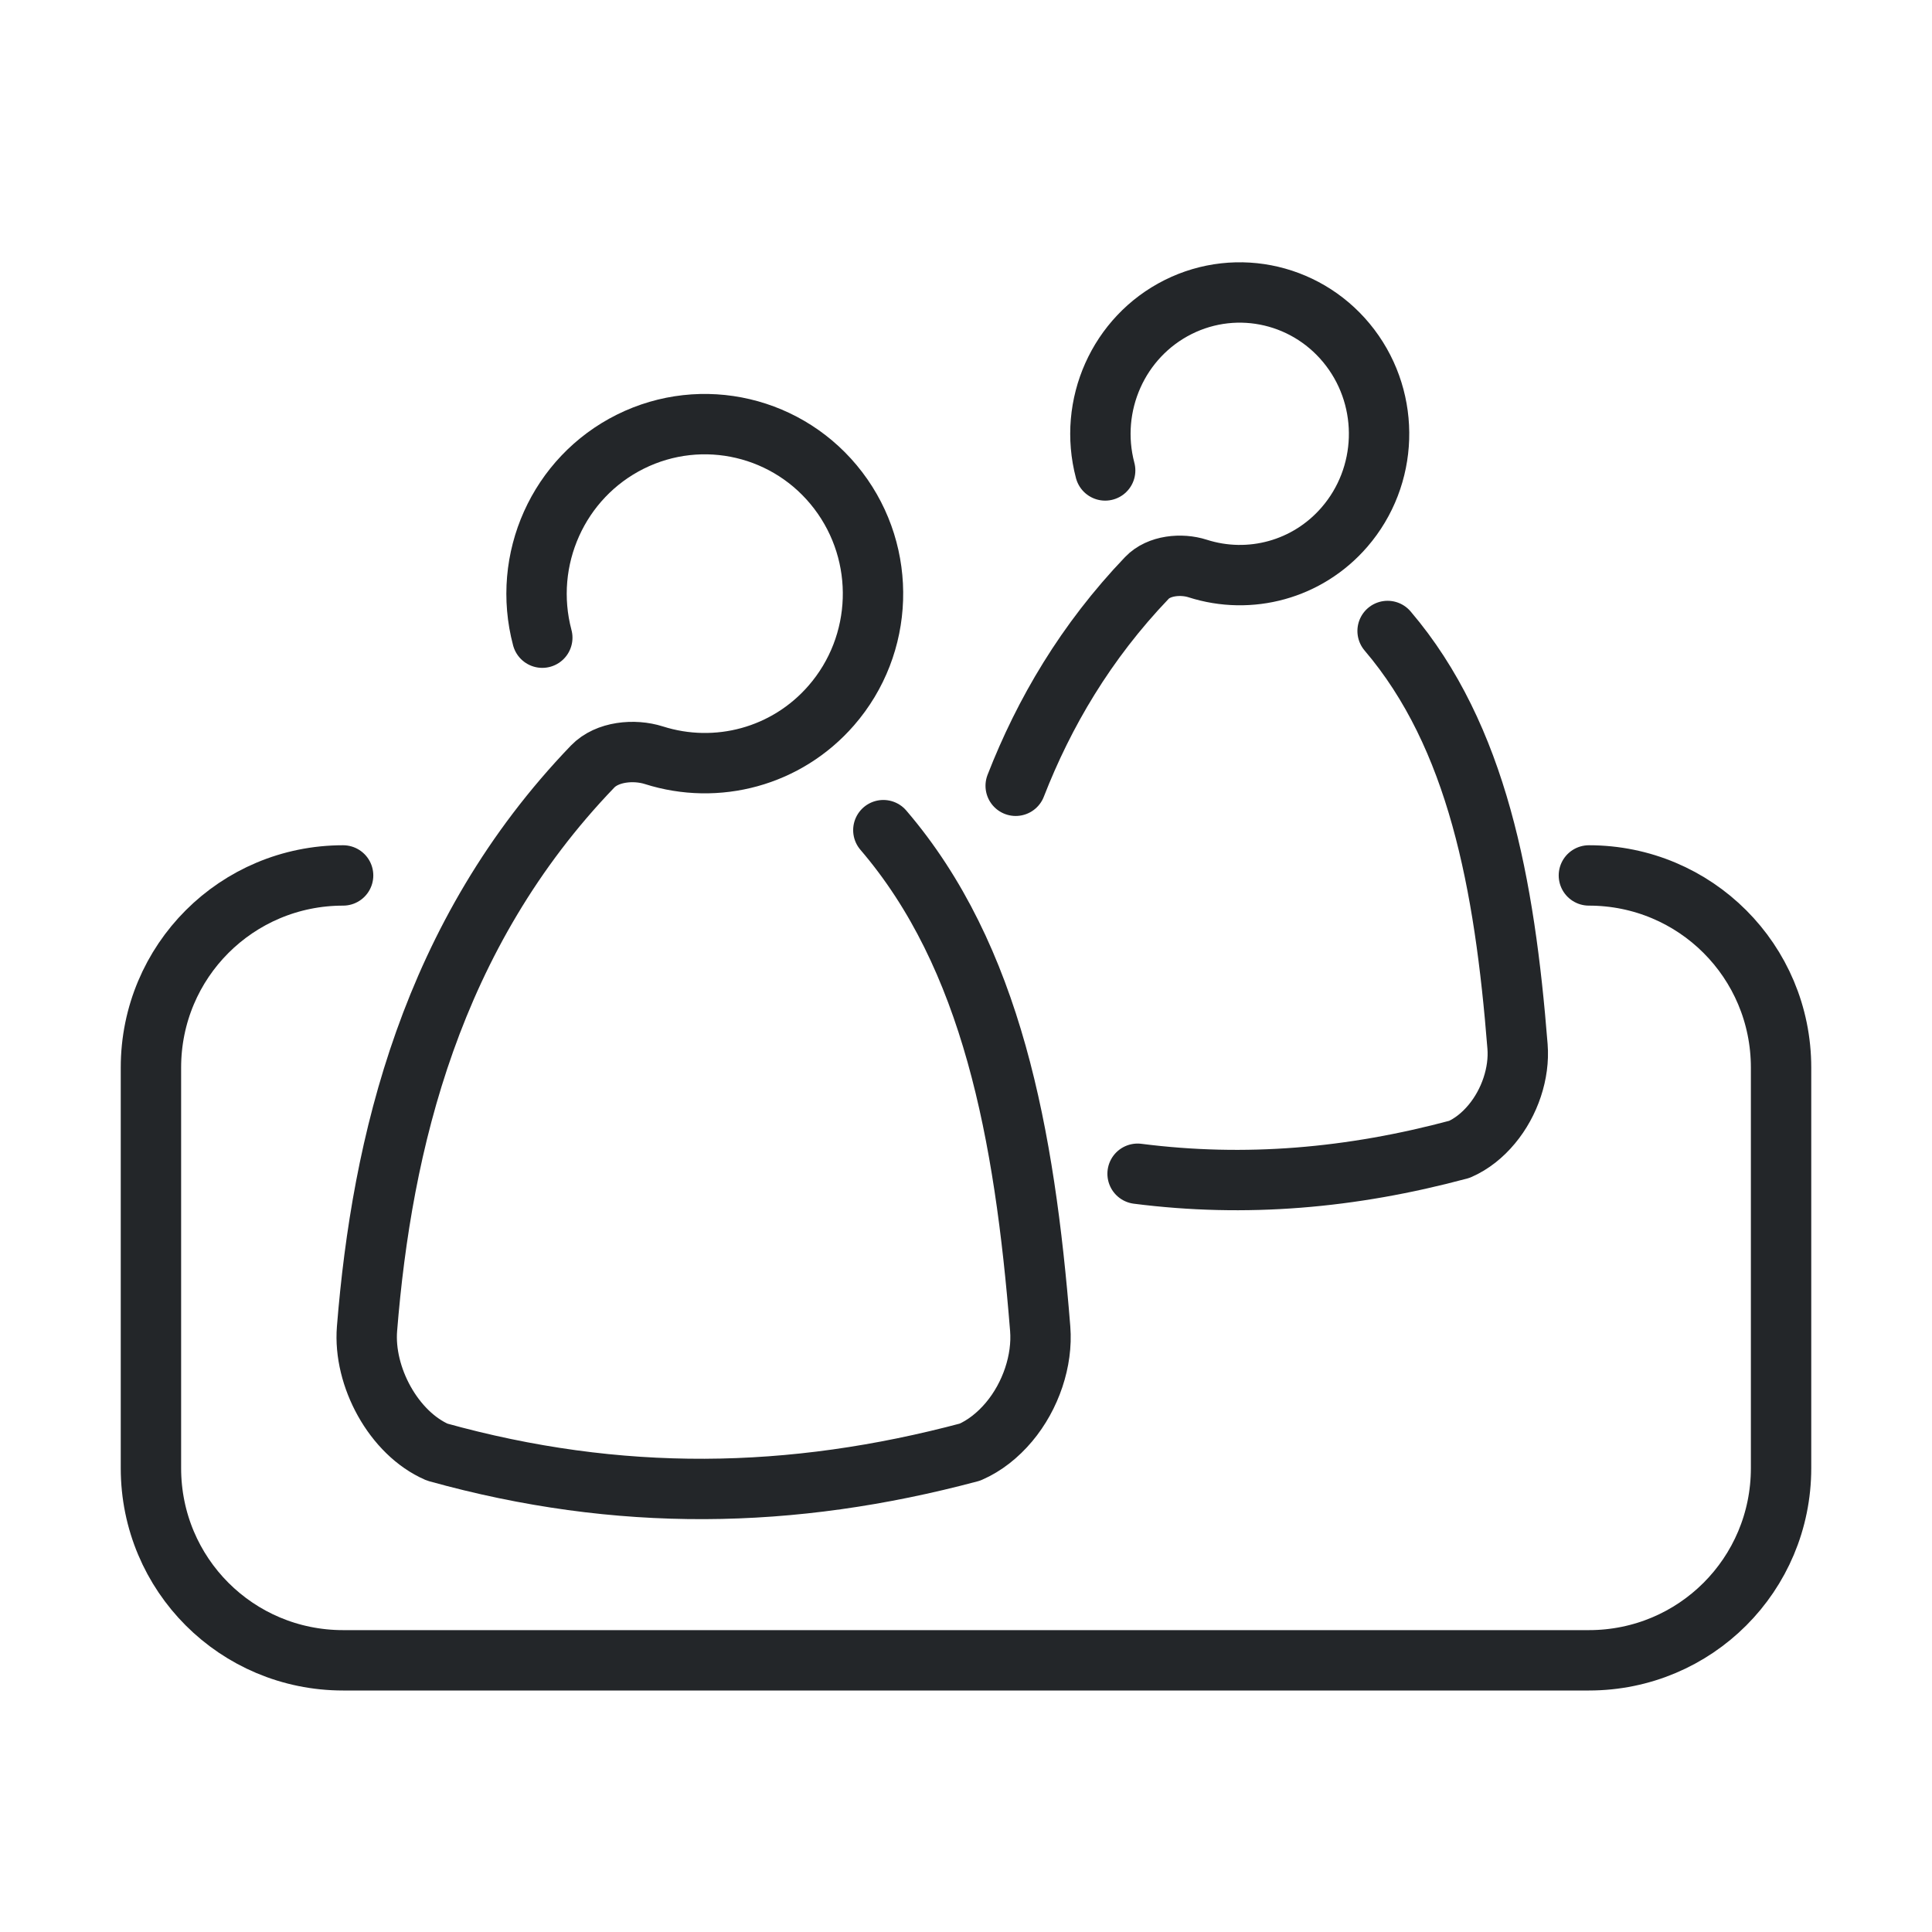
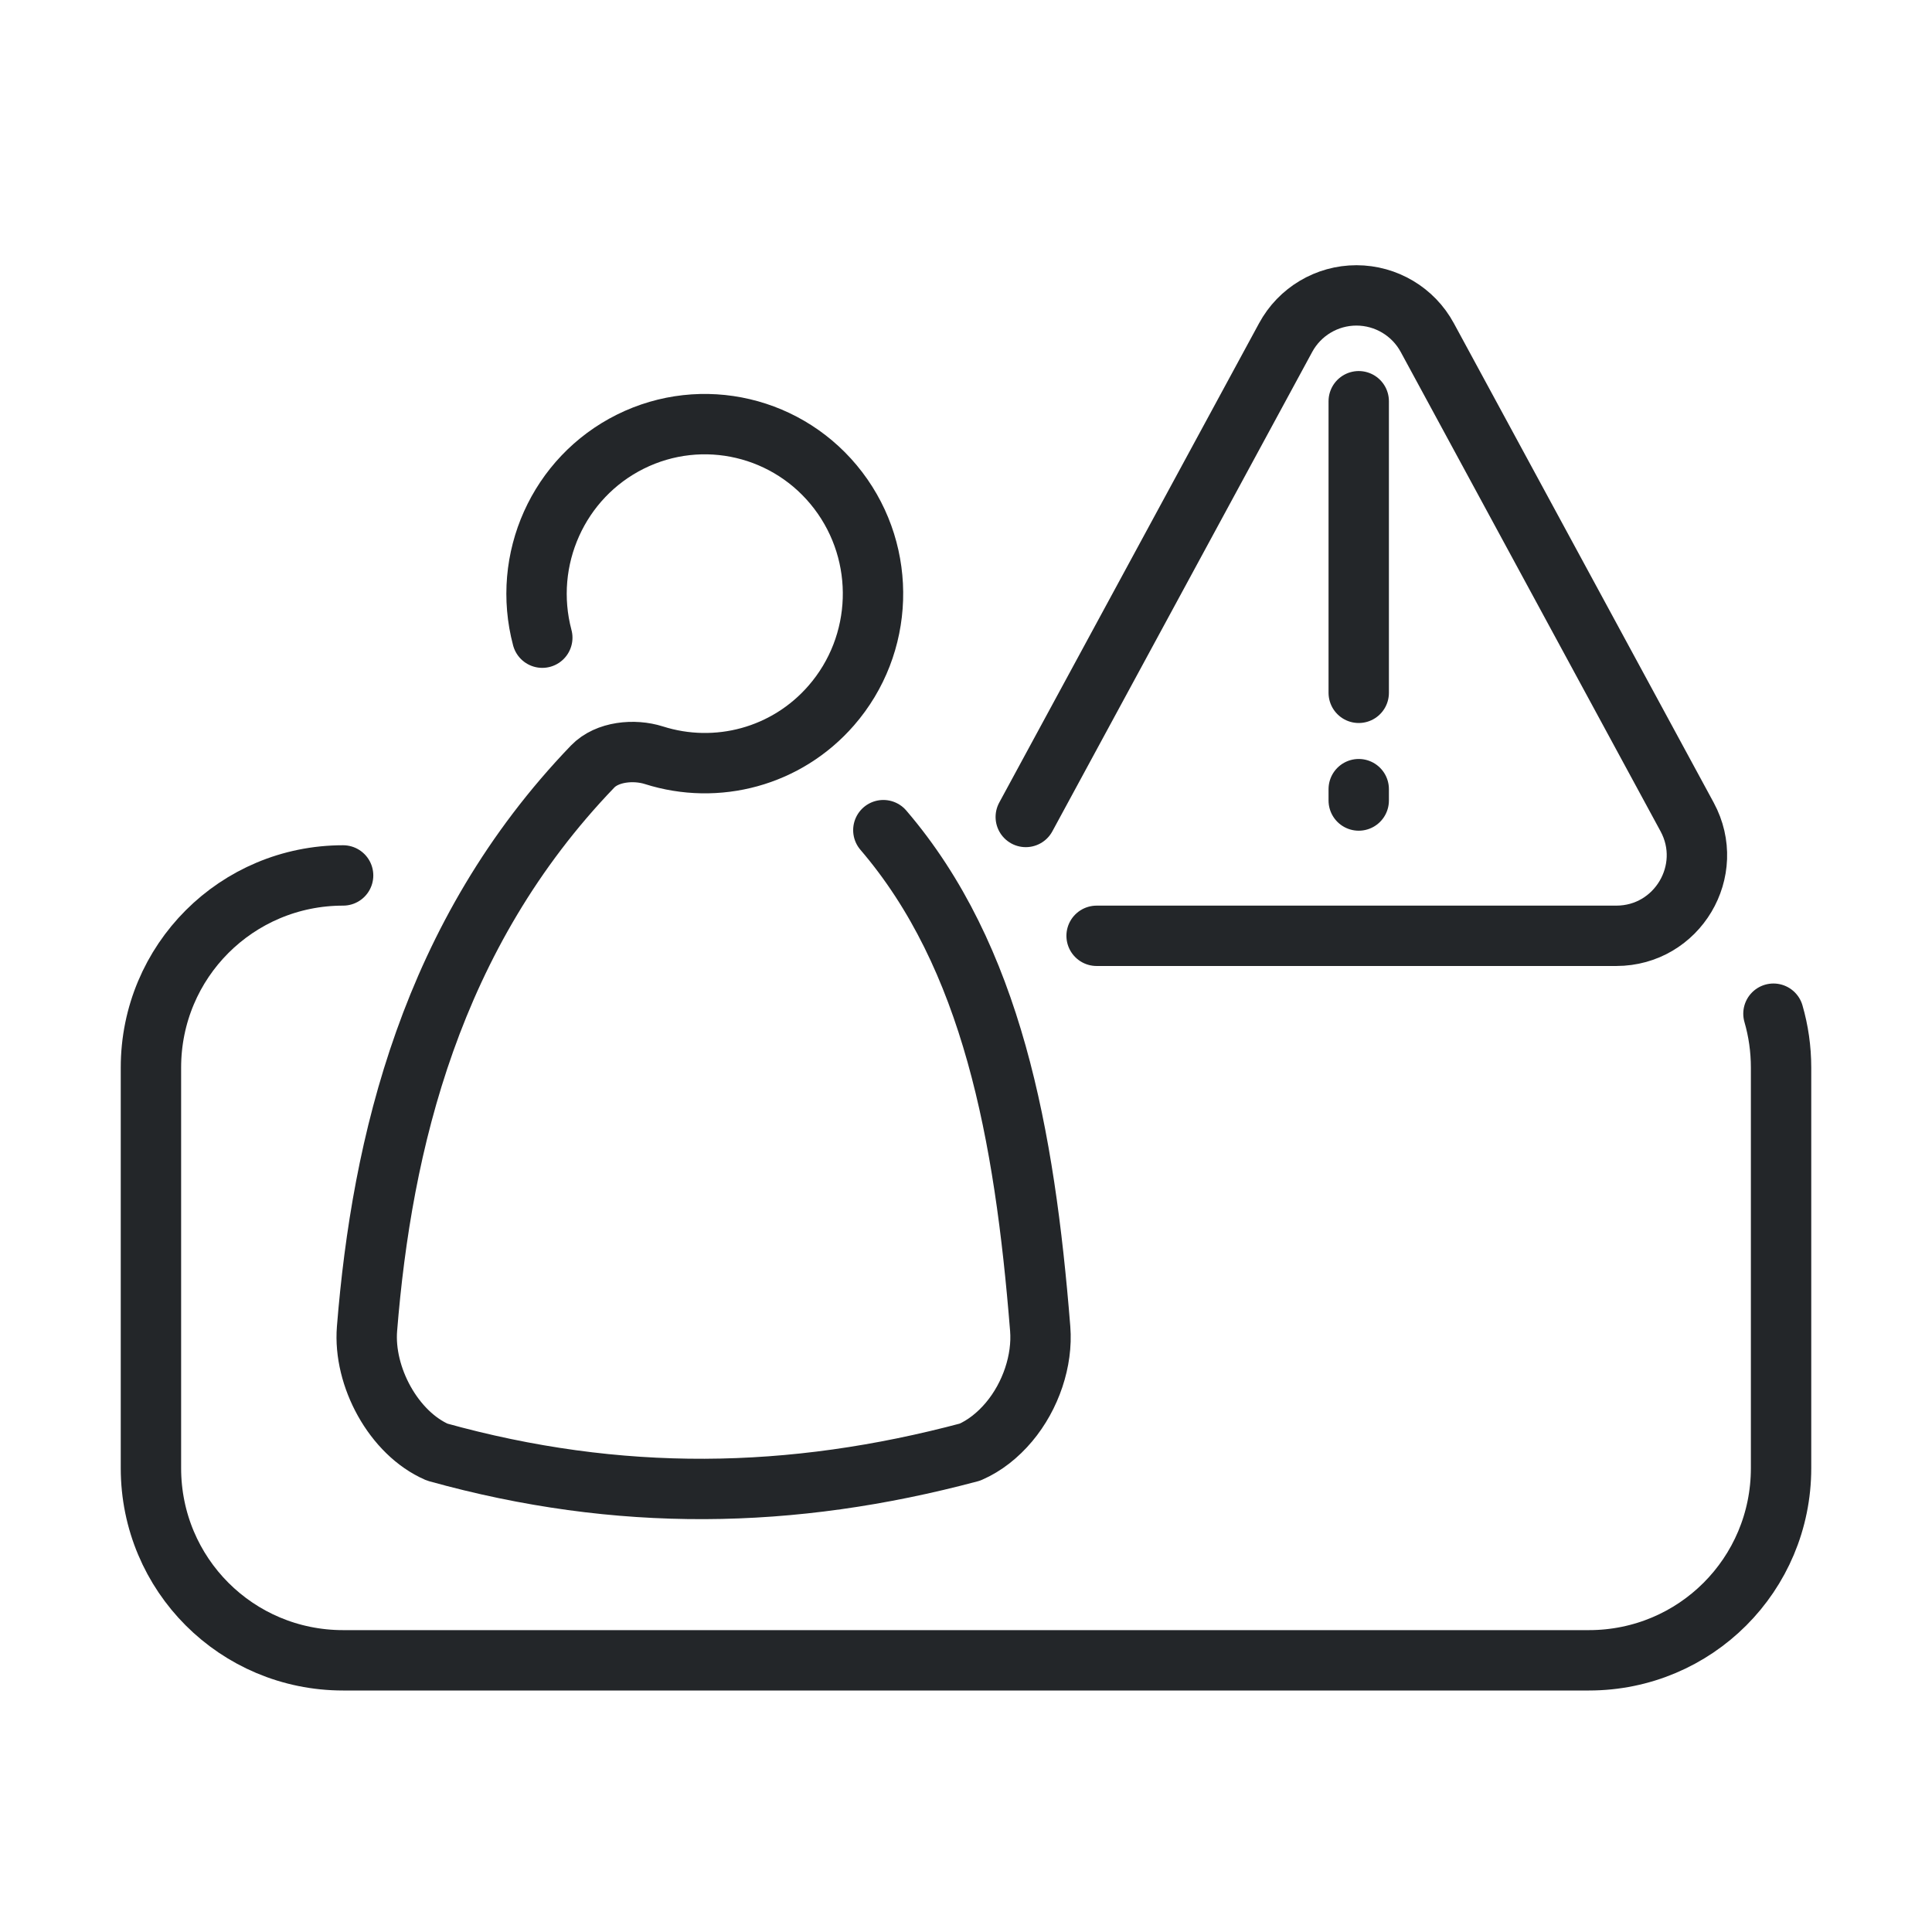
- <svg xmlns="http://www.w3.org/2000/svg" width="32" height="32" viewBox="0 0 32 32" class="ColorScheme-Text" version="1.1">
+ <svg xmlns="http://www.w3.org/2000/svg" width="32" height="32" viewBox="0 0 32 32" class="ColorScheme-Text" version="1.1" xml:space="preserve">
  <defs>
    <style id="current-color-scheme" type="text/css">
     .ColorScheme-Text { color:#232629; }
     .ColorScheme-Highlight { color:#3daee9; }
   </style>
-     <style id="current-color-scheme" type="text/css">.ColorScheme-Text { color:#232629; }</style>
+     <style type="text/css">.ColorScheme-Text { color:#232629; }</style>
+     <style type="text/css">.ColorScheme-Text { color:#232629; }</style>
+     <style type="text/css">.ColorScheme-Text { color:#232629; }</style>
+     <style type="text/css">.ColorScheme-Text { color:#232629; }</style>
+     <style type="text/css">.ColorScheme-Text { color:#232629; }</style>
  </defs>
  <path class="ColorScheme-Text" d="m8.982 10.562c-.344-1.294.267-2.654 1.459-3.247 1.192-.593 2.634-.254 3.443.809.809 1.063.761 2.555-.116 3.562-.739.849-1.893 1.155-2.938.823-.328-.104-.774-.062-1.014.187-2.679 2.784-3.491 6.25-3.737 9.312-.064.792.44 1.73 1.163 2.044 3.005.836 5.865.79 8.823 0 .244-.106.465-.282.648-.5.361-.43.558-1.019.516-1.544-.258-3.225-.804-6.165-2.598-8.258" style="fill:none;paint-order:stroke fill markers;stroke-linecap:round;stroke-linejoin:round;stroke:currentColor" />
-   <path class="ColorScheme-Text" d="m18.305 7.792c-.285-1.079.221-2.212 1.208-2.706s2.181-.212 2.852.675c.67.886.63 2.129-.096 2.969-.612.708-1.568.963-2.433.686-.271-.087-.642-.052-.84.156-1.012 1.058-1.702 2.234-2.173 3.443m2.019 6.426c1.786.228 3.536.078 5.33-.404.202-.088.385-.235.536-.417.299-.358.462-.849.427-1.287-.213-2.688-.666-5.138-2.152-6.882" style="fill:none;paint-order:stroke fill markers;stroke-linecap:round;stroke-linejoin:round;stroke:currentColor" />
-   <path d="m26.317 14.5c1.763 0 3.183 1.42 3.183 3.183v6.634c0 1.763-1.42 3.183-3.183 3.183h-20.634c-1.763 0-3.183-1.42-3.183-3.183v-6.634c0-1.763 1.42-3.183 3.183-3.183" style="fill:none;paint-order:markers fill stroke;stroke-dashoffset:.5;stroke-linecap:round;stroke-linejoin:round;stroke:#232629" />
+   <path d="m29.374 16.79c.082.283.126.583.126.893v6.634c0 1.763-1.42 3.183-3.183 3.183h-20.634c-1.763 0-3.183-1.42-3.183-3.183v-6.634c0-1.763 1.42-3.183 3.183-3.183" style="fill:none;paint-order:markers fill stroke;stroke-dashoffset:.5;stroke-linecap:round;stroke-linejoin:round;stroke:#232629" />
+   <g transform="matrix(.80496 0 0 .80496 4.588 -7.4412)" style="stroke-width:1.242">
+     <g transform="matrix(1.1902,0,0,1.1872,2.9107,3.5356)" style="stroke-width:1.045">
+       <defs>
+         <style type="text/css">.ColorScheme-Text { color:#232629; }</style>
+         <style type="text/css">.ColorScheme-Text { color:#232629; }</style>
+       </defs>
+       <g class="ColorScheme-Text" transform="matrix(1.3529,0,0,1.3529,-1.8824,-1.8824)" style="stroke-width:.772" />
+     </g>
+     <g transform="matrix(1.1902,0,0,1.1872,2.9107,5.5356)" style="stroke-width:1.045">
+       <defs>
+         <style type="text/css">.ColorScheme-Text { color:#232629; }</style>
+         <style type="text/css">.ColorScheme-Text { color:#232629; }</style>
+       </defs>
+     </g>
+     <path transform="matrix(.82254 0 0 .82194 -6.5694 3.8292)" d="m28.49 30.015h13c1.526-.001 2.498-1.632 1.772-2.975l-6.5-12c-.352-.651-1.032-1.056-1.772-1.057-.74 0-1.42.406-1.772 1.057l-6.5 12" style="fill:none;paint-order:markers fill stroke;stroke-dashoffset:.5;stroke-linecap:round;stroke-linejoin:round;stroke-width:1.511;stroke:#232629" />
+     <path d="m22.258 17.5v6" style="paint-order:markers fill stroke;stroke-dashoffset:.5;stroke-linecap:round;stroke-linejoin:round;stroke-width:1.242;stroke:#232629" />
+     <path d="m22.258 25.482v.234" style="paint-order:markers fill stroke;stroke-dashoffset:.5;stroke-linecap:round;stroke-linejoin:round;stroke-width:1.242;stroke:#232629" />
+   </g>
</svg>
